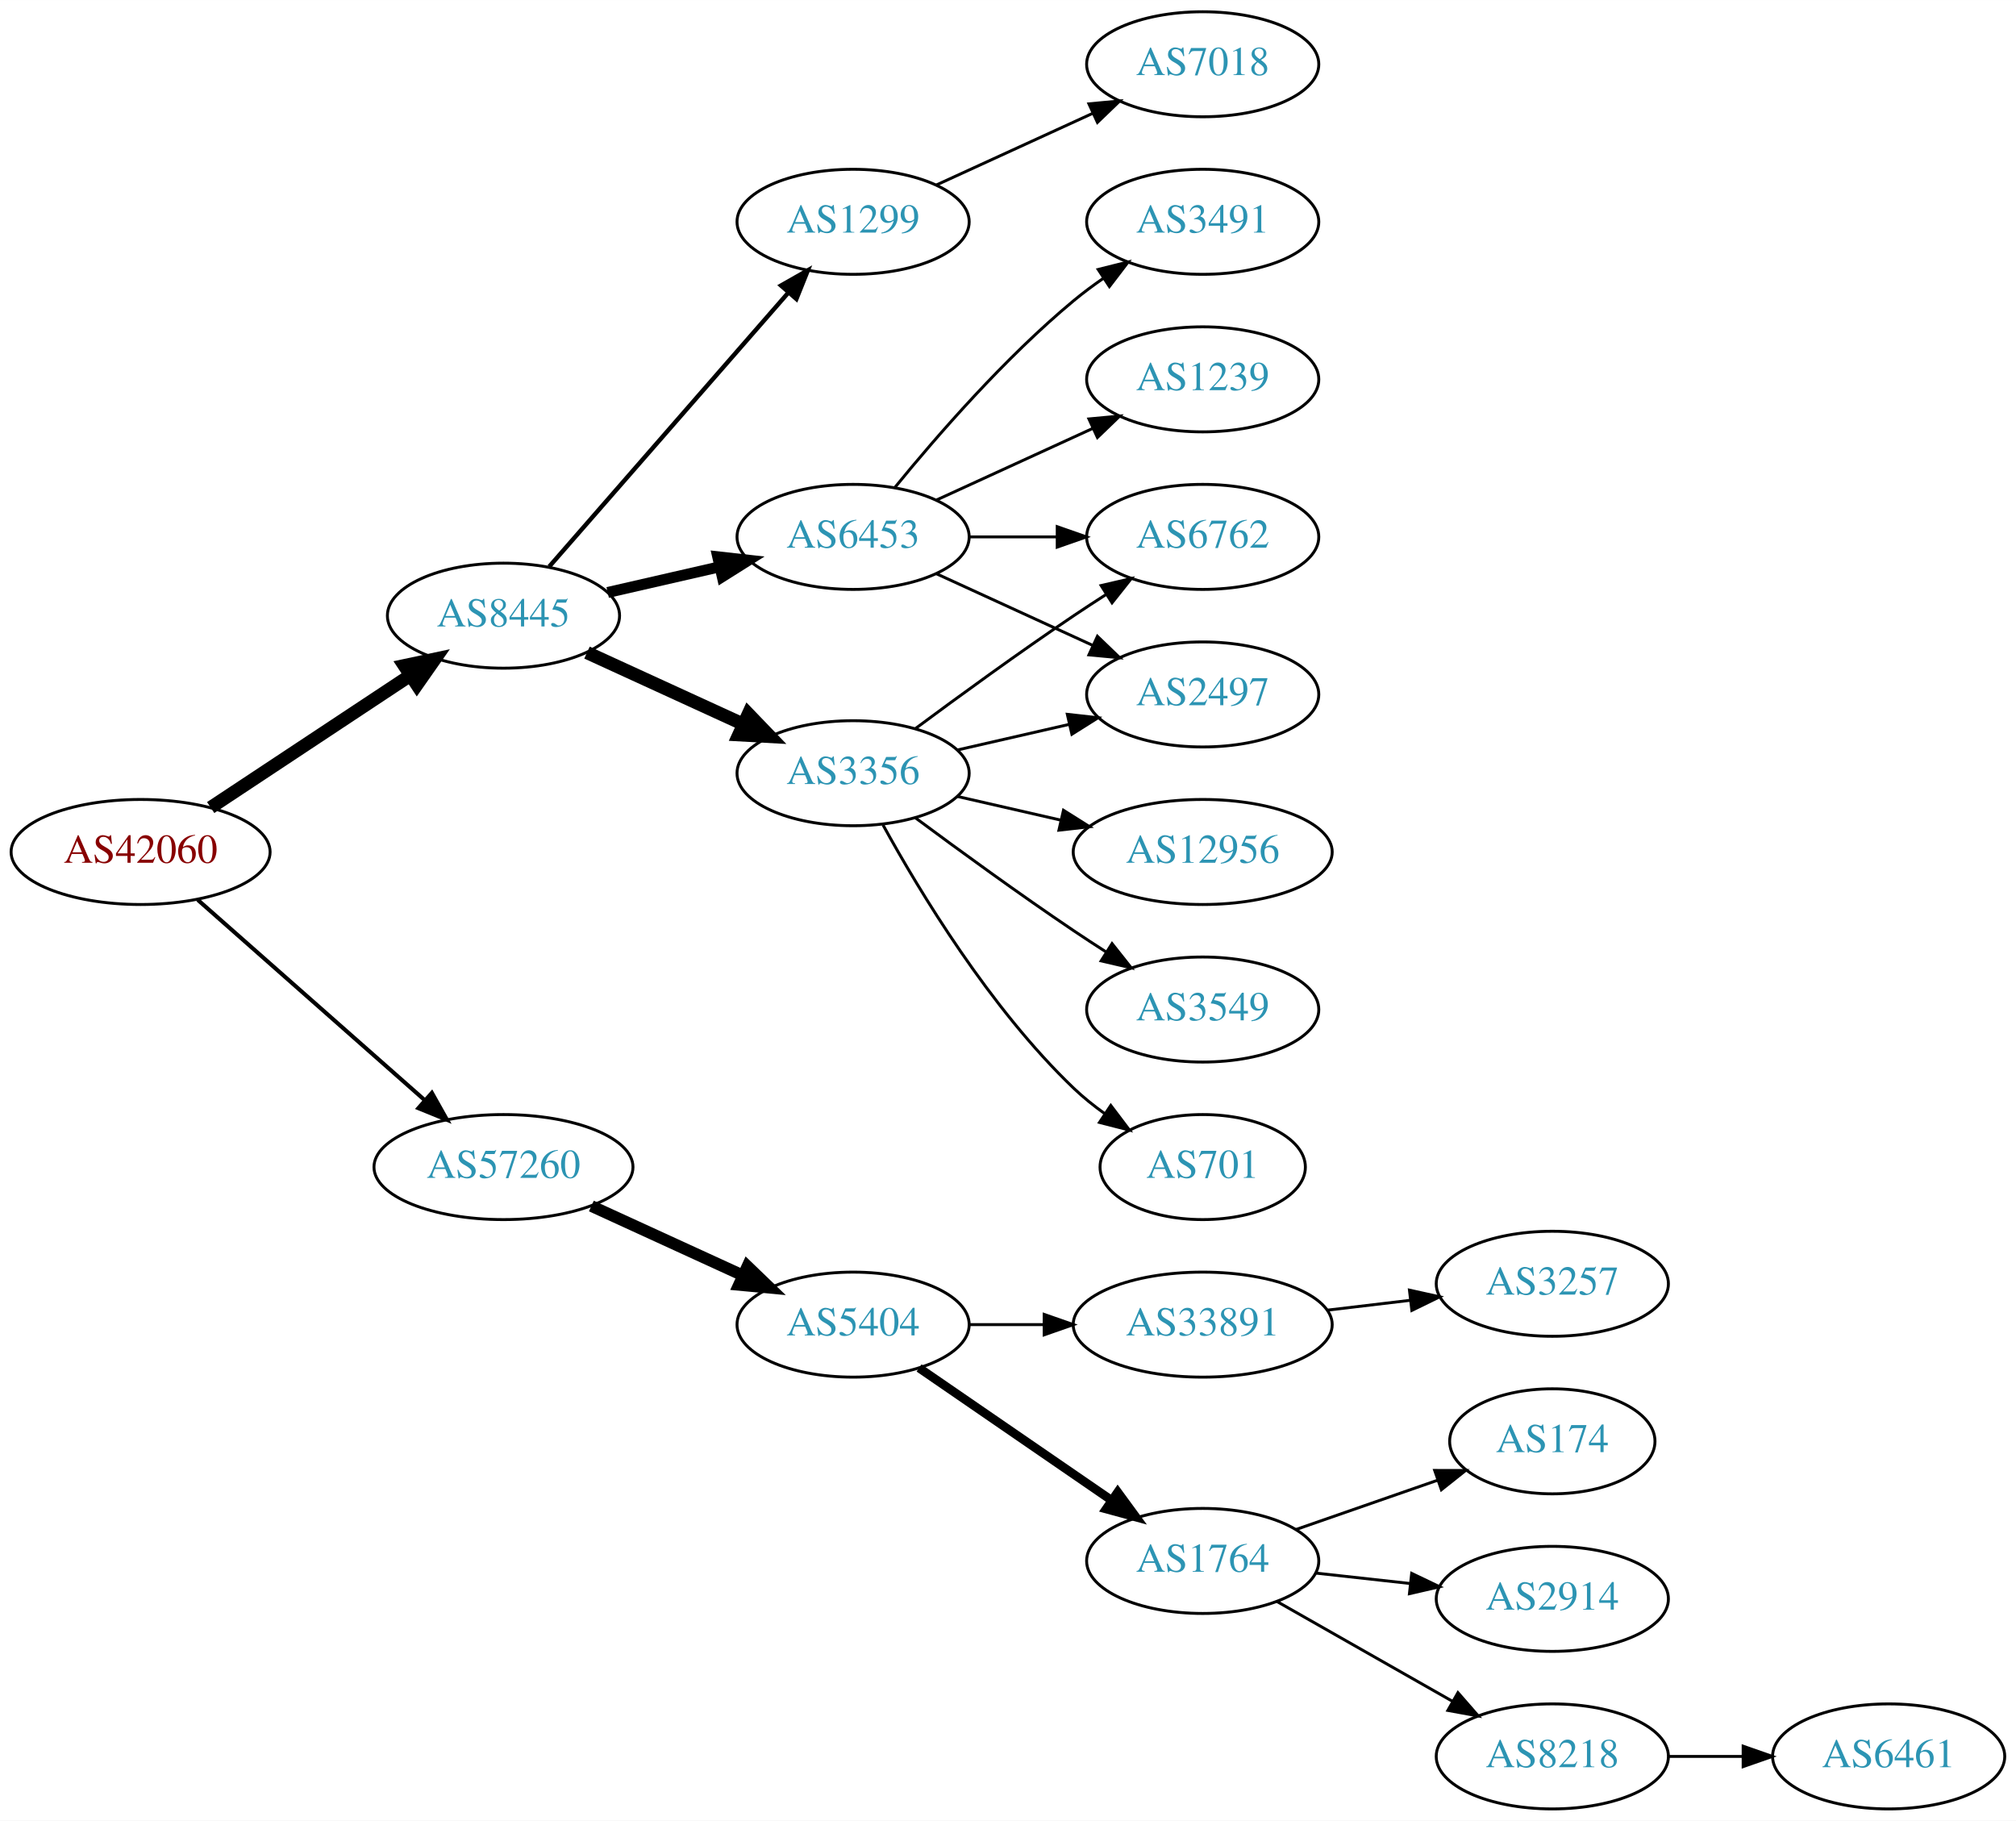
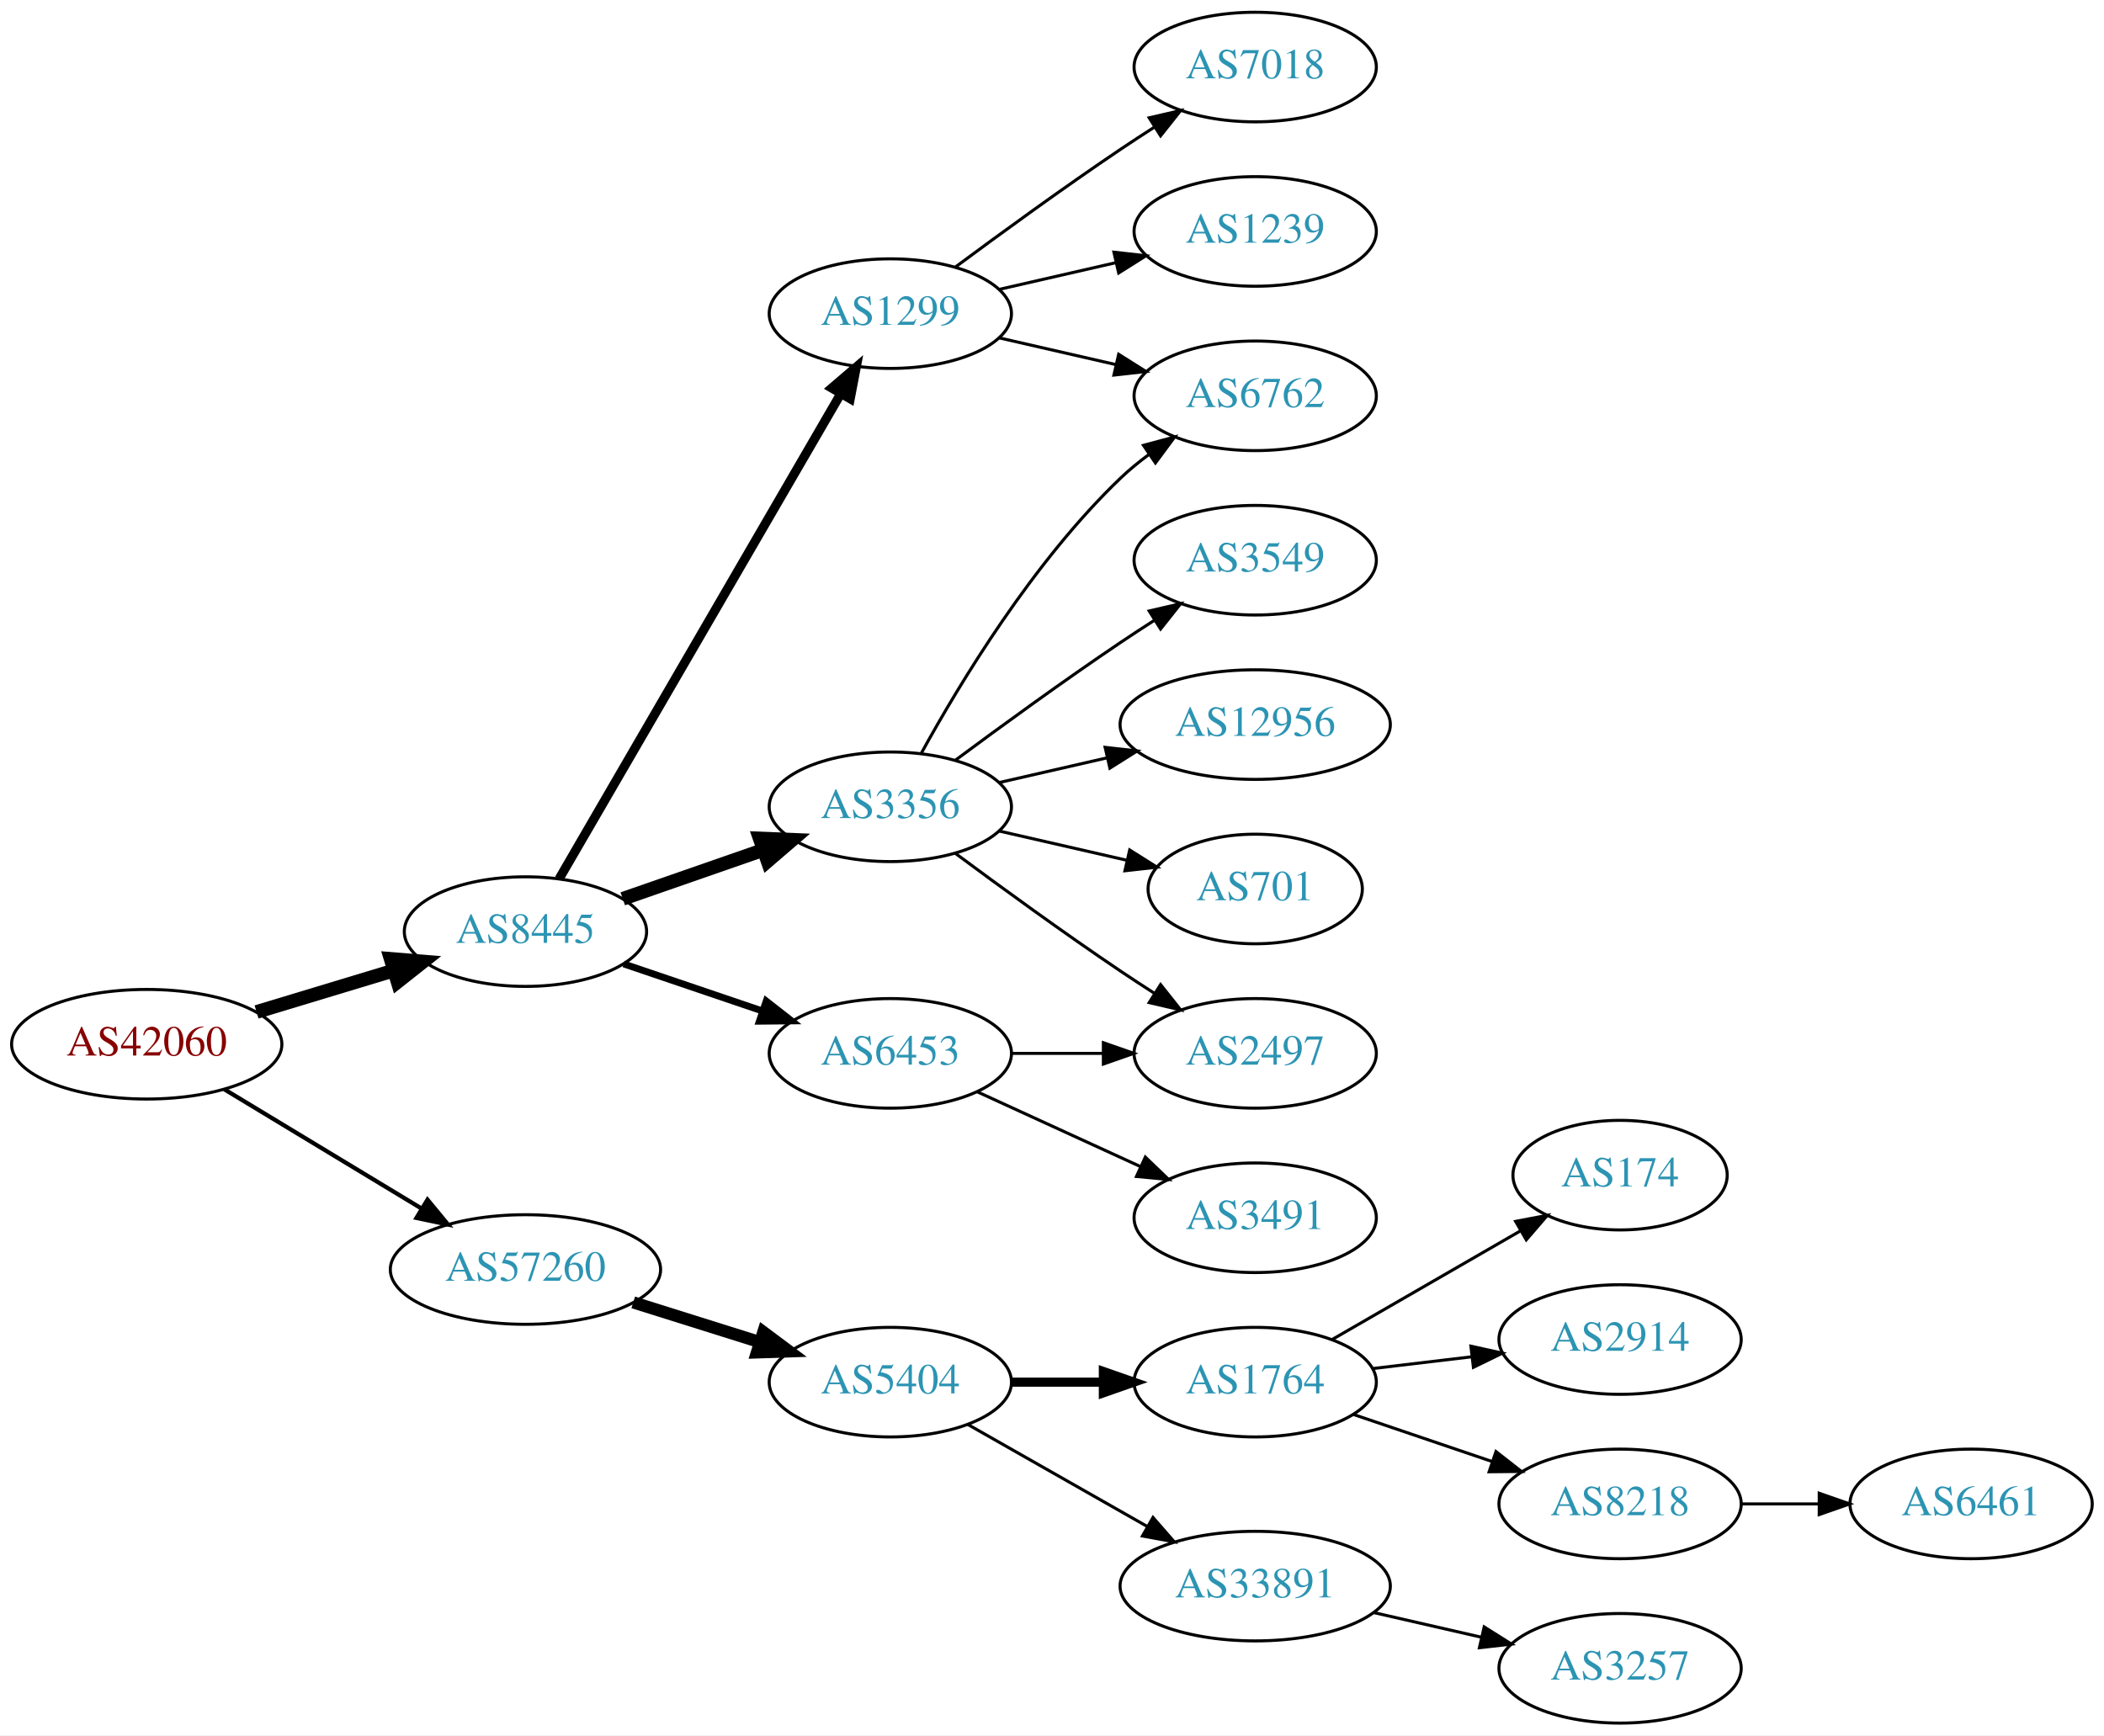
- <svg xmlns="http://www.w3.org/2000/svg" xmlns:xlink="http://www.w3.org/1999/xlink" width="691pt" height="624pt" viewBox="0.00 0.00 691.06 624.00">
-   <g id="graph0" class="graph" transform="scale(1 1) rotate(0) translate(4 620)">
-     <polygon fill="white" stroke="none" points="-4,4 -4,-620 687.055,-620 687.055,4 -4,4" />
+ <svg xmlns="http://www.w3.org/2000/svg" xmlns:xlink="http://www.w3.org/1999/xlink" width="691pt" height="570pt" viewBox="0.00 0.00 691.06 570.00">
+   <g id="graph0" class="graph" transform="scale(1 1) rotate(0) translate(4 566)">
+     <polygon fill="white" stroke="none" points="-4,4 -4,-566 687.055,-566 687.055,4 -4,4" />
    <g id="node1" class="node">
      <g id="a_node1">
        <a xlink:href="/asn/42060" xlink:title="AS42060 ~ feratel media technologies AG [AT]">
-           <ellipse fill="#ffffff" stroke="black" cx="44.196" cy="-328" rx="44.393" ry="18" />
-           <text text-anchor="middle" x="44.196" y="-324.3" font-family="Times,serif" font-size="14.00" fill="#880000">AS42060</text>
+           <ellipse fill="#ffffff" stroke="black" cx="44.196" cy="-223" rx="44.393" ry="18" />
+           <text text-anchor="middle" x="44.196" y="-219.3" font-family="Times,serif" font-size="14.00" fill="#880000">AS42060</text>
        </a>
      </g>
    </g>
    <g id="node2" class="node">
      <g id="a_node2">
        <a xlink:href="/asn/8445" xlink:title="AS8445 ~ SALZBURG-AG-AS [AT]">
-           <ellipse fill="#ffffff" stroke="black" cx="168.588" cy="-409" rx="39.794" ry="18" />
-           <text text-anchor="middle" x="168.588" y="-405.3" font-family="Times,serif" font-size="14.00" fill="#2c94b3">AS8445</text>
+           <ellipse fill="#ffffff" stroke="black" cx="168.588" cy="-260" rx="39.794" ry="18" />
+           <text text-anchor="middle" x="168.588" y="-256.3" font-family="Times,serif" font-size="14.00" fill="#2c94b3">AS8445</text>
        </a>
      </g>
    </g>
    <g id="edge1" class="edge">
-       <path fill="none" stroke="black" stroke-width="4.5" d="M68.217,-343.235C87.571,-356.044 115.406,-374.466 136.696,-388.555" />
-       <polygon fill="black" stroke="black" stroke-width="4.5" points="134.572,-391.871 145.084,-394.107 138.918,-385.304 134.572,-391.871" />
+       <path fill="none" stroke="black" stroke-width="4.5" d="M80.269,-233.603C94.273,-237.836 110.524,-242.749 125.182,-247.18" />
+       <polygon fill="black" stroke="black" stroke-width="4.5" points="124.316,-251.032 135.028,-250.157 126.595,-243.494 124.316,-251.032" />
    </g>
    <g id="node3" class="node">
      <g id="a_node3">
        <a xlink:href="/asn/57260" xlink:title="AS57260 ~ feratel Schweiz AG [CH]">
-           <ellipse fill="#ffffff" stroke="black" cx="168.588" cy="-220" rx="44.393" ry="18" />
-           <text text-anchor="middle" x="168.588" y="-216.3" font-family="Times,serif" font-size="14.00" fill="#2c94b3">AS57260</text>
+           <ellipse fill="#ffffff" stroke="black" cx="168.588" cy="-149" rx="44.393" ry="18" />
+           <text text-anchor="middle" x="168.588" y="-145.3" font-family="Times,serif" font-size="14.00" fill="#2c94b3">AS57260</text>
        </a>
      </g>
    </g>
    <g id="edge2" class="edge">
-       <path fill="none" stroke="black" stroke-width="1.385" d="M63.785,-311.597C84.482,-293.333 118.089,-263.678 141.434,-243.079" />
-       <polygon fill="black" stroke="black" stroke-width="1.385" points="144.043,-245.444 149.226,-236.203 139.412,-240.195 144.043,-245.444" />
+       <path fill="none" stroke="black" stroke-width="1.385" d="M69.67,-208.203C88.265,-196.96 114.038,-181.377 134.475,-169.021" />
+       <polygon fill="black" stroke="black" stroke-width="1.385" points="136.41,-171.941 143.157,-163.772 132.789,-165.95 136.41,-171.941" />
    </g>
    <g id="node4" class="node">
      <g id="a_node4">
-         <a xlink:href="/asn/1299" xlink:title="AS1299 ~ Telia Carrier [EU]">
-           <ellipse fill="#ffffff" stroke="black" cx="288.431" cy="-544" rx="39.794" ry="18" />
-           <text text-anchor="middle" x="288.431" y="-540.3" font-family="Times,serif" font-size="14.00" fill="#2c94b3">AS1299</text>
+         <a xlink:href="/asn/6453" xlink:title="AS6453 ~ TATA COMMUNICATIONS (AMERICA) INC [US]">
+           <ellipse fill="#ffffff" stroke="black" cx="288.431" cy="-220" rx="39.794" ry="18" />
+           <text text-anchor="middle" x="288.431" y="-216.3" font-family="Times,serif" font-size="14.00" fill="#2c94b3">AS6453</text>
        </a>
      </g>
    </g>
    <g id="edge3" class="edge">
-       <path fill="none" stroke="black" stroke-width="1.5" d="M184.275,-425.825C204.851,-449.397 242.389,-492.4 266.062,-519.52" />
-       <polygon fill="black" stroke="black" stroke-width="1.5" points="263.716,-522.155 272.929,-527.387 268.99,-517.552 263.716,-522.155" />
+       <path fill="none" stroke="black" stroke-width="2.25" d="M200.858,-249.386C214.842,-244.639 231.513,-238.981 246.475,-233.902" />
+       <polygon fill="black" stroke="black" stroke-width="2.25" points="247.67,-237.192 256.014,-230.664 245.42,-230.564 247.67,-237.192" />
    </g>
    <g id="node5" class="node">
      <g id="a_node5">
-         <a xlink:href="/asn/3356" xlink:title="AS3356 ~ Level 3 Parent, LLC [US]">
-           <ellipse fill="#ffffff" stroke="black" cx="288.431" cy="-355" rx="39.794" ry="18" />
-           <text text-anchor="middle" x="288.431" y="-351.3" font-family="Times,serif" font-size="14.00" fill="#2c94b3">AS3356</text>
+         <a xlink:href="/asn/1299" xlink:title="AS1299 ~ Telia Carrier [EU]">
+           <ellipse fill="#ffffff" stroke="black" cx="288.431" cy="-463" rx="39.794" ry="18" />
+           <text text-anchor="middle" x="288.431" y="-459.3" font-family="Times,serif" font-size="14.00" fill="#2c94b3">AS1299</text>
        </a>
      </g>
    </g>
    <g id="edge4" class="edge">
-       <path fill="none" stroke="black" stroke-width="4.5" d="M197.217,-396.339C213.174,-389.027 233.445,-379.739 250.727,-371.819" />
-       <polygon fill="black" stroke="black" stroke-width="4.5" points="252.524,-375.327 259.975,-367.581 249.244,-368.168 252.524,-375.327" />
+       <path fill="none" stroke="black" stroke-width="3" d="M179.635,-277.308C200.282,-312.874 247.594,-394.375 272.095,-436.583" />
+       <polygon fill="black" stroke="black" stroke-width="3" points="269.194,-438.557 277.242,-445.448 275.248,-435.042 269.194,-438.557" />
    </g>
    <g id="node6" class="node">
      <g id="a_node6">
-         <a xlink:href="/asn/6453" xlink:title="AS6453 ~ TATA COMMUNICATIONS (AMERICA) INC [US]">
-           <ellipse fill="#ffffff" stroke="black" cx="288.431" cy="-436" rx="39.794" ry="18" />
-           <text text-anchor="middle" x="288.431" y="-432.3" font-family="Times,serif" font-size="14.00" fill="#2c94b3">AS6453</text>
+         <a xlink:href="/asn/3356" xlink:title="AS3356 ~ Level 3 Parent, LLC [US]">
+           <ellipse fill="#ffffff" stroke="black" cx="288.431" cy="-301" rx="39.794" ry="18" />
+           <text text-anchor="middle" x="288.431" y="-297.3" font-family="Times,serif" font-size="14.00" fill="#2c94b3">AS3356</text>
        </a>
      </g>
    </g>
    <g id="edge5" class="edge">
-       <path fill="none" stroke="black" stroke-width="3.75" d="M204.308,-416.955C216.307,-419.704 229.928,-422.825 242.621,-425.733" />
-       <polygon fill="black" stroke="black" stroke-width="3.75" points="242.023,-429.187 252.552,-428.009 243.587,-422.364 242.023,-429.187" />
+       <path fill="none" stroke="black" stroke-width="4.5" d="M200.55,-270.772C214.647,-275.677 231.523,-281.548 246.636,-286.807" />
+       <polygon fill="black" stroke="black" stroke-width="4.5" points="245.528,-290.59 256.267,-290.157 248.116,-283.152 245.528,-290.59" />
    </g>
    <g id="node15" class="node">
      <g id="a_node15">
        <a xlink:href="/asn/5404" xlink:title="AS5404 ~ ASN conova communications GmbH [AT]">
-           <ellipse fill="#ffffff" stroke="black" cx="288.431" cy="-166" rx="39.794" ry="18" />
-           <text text-anchor="middle" x="288.431" y="-162.3" font-family="Times,serif" font-size="14.00" fill="#2c94b3">AS5404</text>
+           <ellipse fill="#ffffff" stroke="black" cx="288.431" cy="-112" rx="39.794" ry="18" />
+           <text text-anchor="middle" x="288.431" y="-108.3" font-family="Times,serif" font-size="14.00" fill="#2c94b3">AS5404</text>
        </a>
      </g>
    </g>
    <g id="edge16" class="edge">
-       <path fill="none" stroke="black" stroke-width="4" d="M198.718,-206.652C214.329,-199.498 233.727,-190.609 250.399,-182.97" />
-       <polygon fill="black" stroke="black" stroke-width="4" points="252.218,-185.986 259.851,-178.638 249.302,-179.622 252.218,-185.986" />
+       <path fill="none" stroke="black" stroke-width="4" d="M203.99,-138.199C217.001,-134.114 231.953,-129.419 245.573,-125.142" />
+       <polygon fill="black" stroke="black" stroke-width="4" points="246.717,-128.452 255.209,-122.117 244.62,-121.773 246.717,-128.452" />
+     </g>
+     <g id="node10" class="node">
+       <g id="a_node10">
+         <a xlink:href="/asn/2497" xlink:title="AS2497 ~ Internet Initiative Japan Inc. [JP]">
+           <ellipse fill="#ffffff" stroke="black" cx="408.273" cy="-220" rx="39.794" ry="18" />
+           <text text-anchor="middle" x="408.273" y="-216.3" font-family="Times,serif" font-size="14.00" fill="#2c94b3">AS2497</text>
+         </a>
+       </g>
+     </g>
+     <g id="edge14" class="edge">
+       <path fill="none" stroke="black" d="M328.343,-220C337.897,-220 348.246,-220 358.209,-220" />
+       <polygon fill="black" stroke="black" points="358.402,-223.5 368.402,-220 358.402,-216.5 358.402,-223.5" />
+     </g>
+     <g id="node14" class="node">
+       <g id="a_node14">
+         <a xlink:href="/asn/3491" xlink:title="AS3491 ~ PCCW Global, Inc. [US]">
+           <ellipse fill="#ffffff" stroke="black" cx="408.273" cy="-166" rx="39.794" ry="18" />
+           <text text-anchor="middle" x="408.273" y="-162.3" font-family="Times,serif" font-size="14.00" fill="#2c94b3">AS3491</text>
+         </a>
+       </g>
+     </g>
+     <g id="edge15" class="edge">
+       <path fill="none" stroke="black" d="M317.06,-207.339C333.017,-200.027 353.287,-190.739 370.57,-182.819" />
+       <polygon fill="black" stroke="black" points="372.185,-185.929 379.818,-178.581 369.269,-179.565 372.185,-185.929" />
    </g>
    <g id="node7" class="node">
      <g id="a_node7">
-         <a xlink:href="/asn/7018" xlink:title="AS7018 ~ AT&amp;T Services, Inc. [US]">
-           <ellipse fill="#ffffff" stroke="black" cx="408.273" cy="-598" rx="39.794" ry="18" />
-           <text text-anchor="middle" x="408.273" y="-594.3" font-family="Times,serif" font-size="14.00" fill="#2c94b3">AS7018</text>
-         </a>
-       </g>
-     </g>
-     <g id="edge6" class="edge">
-       <path fill="none" stroke="black" d="M317.06,-556.661C333.017,-563.973 353.287,-573.261 370.57,-581.181" />
-       <polygon fill="black" stroke="black" points="369.269,-584.435 379.818,-585.419 372.185,-578.071 369.269,-584.435" />
-     </g>
-     <g id="node8" class="node">
-       <g id="a_node8">
        <a xlink:href="/asn/6762" xlink:title="AS6762 ~ TELECOM ITALIA SPARKLE S.p.A. [IT]">
          <ellipse fill="#ffffff" stroke="black" cx="408.273" cy="-436" rx="39.794" ry="18" />
          <text text-anchor="middle" x="408.273" y="-432.3" font-family="Times,serif" font-size="14.00" fill="#2c94b3">AS6762</text>
        </a>
      </g>
    </g>
+     <g id="edge12" class="edge">
+       <path fill="none" stroke="black" d="M324.15,-455.045C336.15,-452.296 349.771,-449.175 362.463,-446.267" />
+       <polygon fill="black" stroke="black" points="363.429,-449.636 372.395,-443.991 361.866,-442.813 363.429,-449.636" />
+     </g>
+     <g id="node12" class="node">
+       <g id="a_node12">
+         <a xlink:href="/asn/7018" xlink:title="AS7018 ~ AT&amp;T Services, Inc. [US]">
+           <ellipse fill="#ffffff" stroke="black" cx="408.273" cy="-544" rx="39.794" ry="18" />
+           <text text-anchor="middle" x="408.273" y="-540.3" font-family="Times,serif" font-size="14.00" fill="#2c94b3">AS7018</text>
+         </a>
+       </g>
+     </g>
+     <g id="edge11" class="edge">
+       <path fill="none" stroke="black" d="M309.761,-478.277C324.623,-489.304 345.368,-504.407 364.077,-517 367.626,-519.389 371.377,-521.839 375.125,-524.242" />
+       <polygon fill="black" stroke="black" points="373.451,-527.325 383.774,-529.712 377.193,-521.409 373.451,-527.325" />
+     </g>
+     <g id="node13" class="node">
+       <g id="a_node13">
+         <a xlink:href="/asn/1239" xlink:title="AS1239 ~ Sprint [US]">
+           <ellipse fill="#ffffff" stroke="black" cx="408.273" cy="-490" rx="39.794" ry="18" />
+           <text text-anchor="middle" x="408.273" y="-486.3" font-family="Times,serif" font-size="14.00" fill="#2c94b3">AS1239</text>
+         </a>
+       </g>
+     </g>
+     <g id="edge13" class="edge">
+       <path fill="none" stroke="black" d="M324.15,-470.955C336.15,-473.704 349.771,-476.825 362.463,-479.733" />
+       <polygon fill="black" stroke="black" points="361.866,-483.187 372.395,-482.009 363.429,-476.364 361.866,-483.187" />
+     </g>
+     <g id="edge6" class="edge">
+       <path fill="none" stroke="black" d="M298.672,-318.713C311.218,-341.561 335.394,-381.611 364.077,-409 366.946,-411.739 370.134,-414.347 373.443,-416.785" />
+       <polygon fill="black" stroke="black" points="371.567,-419.742 381.803,-422.477 375.507,-413.956 371.567,-419.742" />
+     </g>
+     <g id="node8" class="node">
+       <g id="a_node8">
+         <a xlink:href="/asn/701" xlink:title="AS701 ~ UUNET [US]">
+           <ellipse fill="#ffffff" stroke="black" cx="408.273" cy="-274" rx="35.194" ry="18" />
+           <text text-anchor="middle" x="408.273" y="-270.3" font-family="Times,serif" font-size="14.00" fill="#2c94b3">AS701</text>
+         </a>
+       </g>
+     </g>
    <g id="edge7" class="edge">
-       <path fill="none" stroke="black" d="M309.761,-370.277C324.623,-381.304 345.368,-396.407 364.077,-409 367.626,-411.389 371.377,-413.839 375.125,-416.242" />
-       <polygon fill="black" stroke="black" points="373.451,-419.325 383.774,-421.712 377.193,-413.409 373.451,-419.325" />
+       <path fill="none" stroke="black" d="M324.15,-293.045C337.243,-290.045 352.265,-286.604 365.906,-283.478" />
+       <polygon fill="black" stroke="black" points="367.047,-286.807 376.013,-281.162 365.484,-279.984 367.047,-286.807" />
    </g>
    <g id="node9" class="node">
      <g id="a_node9">
        <a xlink:href="/asn/3549" xlink:title="AS3549 ~ Level 3 Parent, LLC [US]">
-           <ellipse fill="#ffffff" stroke="black" cx="408.273" cy="-274" rx="39.794" ry="18" />
-           <text text-anchor="middle" x="408.273" y="-270.3" font-family="Times,serif" font-size="14.00" fill="#2c94b3">AS3549</text>
+           <ellipse fill="#ffffff" stroke="black" cx="408.273" cy="-382" rx="39.794" ry="18" />
+           <text text-anchor="middle" x="408.273" y="-378.3" font-family="Times,serif" font-size="14.00" fill="#2c94b3">AS3549</text>
        </a>
      </g>
    </g>
    <g id="edge8" class="edge">
-       <path fill="none" stroke="black" d="M309.761,-339.723C324.623,-328.696 345.368,-313.593 364.077,-301 367.626,-298.611 371.377,-296.161 375.125,-293.758" />
-       <polygon fill="black" stroke="black" points="377.193,-296.591 383.774,-288.288 373.451,-290.675 377.193,-296.591" />
-     </g>
-     <g id="node10" class="node">
-       <g id="a_node10">
-         <a xlink:href="/asn/701" xlink:title="AS701 ~ UUNET [US]">
-           <ellipse fill="#ffffff" stroke="black" cx="408.273" cy="-220" rx="35.194" ry="18" />
-           <text text-anchor="middle" x="408.273" y="-216.3" font-family="Times,serif" font-size="14.00" fill="#2c94b3">AS701</text>
-         </a>
-       </g>
+       <path fill="none" stroke="black" d="M309.761,-316.277C324.623,-327.304 345.368,-342.407 364.077,-355 367.626,-357.389 371.377,-359.839 375.125,-362.242" />
+       <polygon fill="black" stroke="black" points="373.451,-365.325 383.774,-367.712 377.193,-359.409 373.451,-365.325" />
    </g>
    <g id="edge9" class="edge">
-       <path fill="none" stroke="black" d="M298.672,-337.287C311.218,-314.439 335.394,-274.389 364.077,-247 367.331,-243.893 370.998,-240.954 374.785,-238.24" />
-       <polygon fill="black" stroke="black" points="376.762,-241.128 383.153,-232.678 372.887,-235.299 376.762,-241.128" />
+       <path fill="none" stroke="black" d="M309.761,-285.723C324.623,-274.696 345.368,-259.593 364.077,-247 367.626,-244.611 371.377,-242.161 375.125,-239.758" />
+       <polygon fill="black" stroke="black" points="377.193,-242.591 383.774,-234.288 373.451,-236.675 377.193,-242.591" />
    </g>
    <g id="node11" class="node">
      <g id="a_node11">
        <a xlink:href="/asn/12956" xlink:title="AS12956 ~ TELXIUS [ES]">
          <ellipse fill="#ffffff" stroke="black" cx="408.273" cy="-328" rx="44.393" ry="18" />
          <text text-anchor="middle" x="408.273" y="-324.3" font-family="Times,serif" font-size="14.00" fill="#2c94b3">AS12956</text>
        </a>
      </g>
    </g>
    <g id="edge10" class="edge">
-       <path fill="none" stroke="black" d="M324.15,-347.045C335.289,-344.493 347.824,-341.621 359.717,-338.896" />
-       <polygon fill="black" stroke="black" points="360.545,-342.297 369.511,-336.652 358.982,-335.474 360.545,-342.297" />
-     </g>
-     <g id="node12" class="node">
-       <g id="a_node12">
-         <a xlink:href="/asn/2497" xlink:title="AS2497 ~ Internet Initiative Japan Inc. [JP]">
-           <ellipse fill="#ffffff" stroke="black" cx="408.273" cy="-382" rx="39.794" ry="18" />
-           <text text-anchor="middle" x="408.273" y="-378.3" font-family="Times,serif" font-size="14.00" fill="#2c94b3">AS2497</text>
-         </a>
-       </g>
-     </g>
-     <g id="edge11" class="edge">
-       <path fill="none" stroke="black" d="M324.15,-362.955C336.15,-365.704 349.771,-368.825 362.463,-371.733" />
-       <polygon fill="black" stroke="black" points="361.866,-375.187 372.395,-374.009 363.429,-368.364 361.866,-375.187" />
-     </g>
-     <g id="edge12" class="edge">
-       <path fill="none" stroke="black" d="M328.343,-436C337.897,-436 348.246,-436 358.209,-436" />
-       <polygon fill="black" stroke="black" points="358.402,-439.5 368.402,-436 358.402,-432.5 358.402,-439.5" />
-     </g>
-     <g id="edge13" class="edge">
-       <path fill="none" stroke="black" d="M317.06,-423.339C333.017,-416.027 353.287,-406.739 370.57,-398.819" />
-       <polygon fill="black" stroke="black" points="372.185,-401.929 379.818,-394.581 369.269,-395.565 372.185,-401.929" />
-     </g>
-     <g id="node13" class="node">
-       <g id="a_node13">
-         <a xlink:href="/asn/3491" xlink:title="AS3491 ~ PCCW Global, Inc. [US]">
-           <ellipse fill="#ffffff" stroke="black" cx="408.273" cy="-544" rx="39.794" ry="18" />
-           <text text-anchor="middle" x="408.273" y="-540.3" font-family="Times,serif" font-size="14.00" fill="#2c94b3">AS3491</text>
-         </a>
-       </g>
-     </g>
-     <g id="edge14" class="edge">
-       <path fill="none" stroke="black" d="M302.85,-453.065C316.964,-470.375 340.379,-497.345 364.077,-517 367.294,-519.668 370.794,-522.27 374.365,-524.741" />
-       <polygon fill="black" stroke="black" points="372.442,-527.666 382.721,-530.236 376.288,-521.817 372.442,-527.666" />
-     </g>
-     <g id="node14" class="node">
-       <g id="a_node14">
-         <a xlink:href="/asn/1239" xlink:title="AS1239 ~ Sprint [US]">
-           <ellipse fill="#ffffff" stroke="black" cx="408.273" cy="-490" rx="39.794" ry="18" />
-           <text text-anchor="middle" x="408.273" y="-486.3" font-family="Times,serif" font-size="14.00" fill="#2c94b3">AS1239</text>
-         </a>
-       </g>
-     </g>
-     <g id="edge15" class="edge">
-       <path fill="none" stroke="black" d="M317.06,-448.661C333.017,-455.973 353.287,-465.261 370.57,-473.181" />
-       <polygon fill="black" stroke="black" points="369.269,-476.435 379.818,-477.419 372.185,-470.071 369.269,-476.435" />
+       <path fill="none" stroke="black" d="M324.15,-308.955C335.289,-311.507 347.824,-314.379 359.717,-317.104" />
+       <polygon fill="black" stroke="black" points="358.982,-320.526 369.511,-319.348 360.545,-313.703 358.982,-320.526" />
    </g>
    <g id="node16" class="node">
      <g id="a_node16">
-         <a xlink:href="/asn/33891" xlink:title="AS33891 ~ CORE-BACKBONE GMBH GLOBAL NETWORK [DE]">
-           <ellipse fill="#ffffff" stroke="black" cx="408.273" cy="-166" rx="44.393" ry="18" />
-           <text text-anchor="middle" x="408.273" y="-162.3" font-family="Times,serif" font-size="14.00" fill="#2c94b3">AS33891</text>
+         <a xlink:href="/asn/1764" xlink:title="AS1764 ~ NEXTLAYER-AS [AT]">
+           <ellipse fill="#ffffff" stroke="black" cx="408.273" cy="-112" rx="39.794" ry="18" />
+           <text text-anchor="middle" x="408.273" y="-108.3" font-family="Times,serif" font-size="14.00" fill="#2c94b3">AS1764</text>
        </a>
      </g>
    </g>
    <g id="edge17" class="edge">
-       <path fill="none" stroke="black" d="M328.343,-166C336.446,-166 345.121,-166 353.648,-166" />
-       <polygon fill="black" stroke="black" points="353.925,-169.5 363.925,-166 353.925,-162.5 353.925,-169.5" />
+       <path fill="none" stroke="black" stroke-width="3" d="M328.343,-112C337.897,-112 348.246,-112 358.209,-112" />
+       <polygon fill="black" stroke="black" stroke-width="3" points="358.402,-115.5 368.402,-112 358.402,-108.5 358.402,-115.5" />
    </g>
    <g id="node17" class="node">
      <g id="a_node17">
-         <a xlink:href="/asn/1764" xlink:title="AS1764 ~ NEXTLAYER-AS [AT]">
-           <ellipse fill="#ffffff" stroke="black" cx="408.273" cy="-85" rx="39.794" ry="18" />
-           <text text-anchor="middle" x="408.273" y="-81.3" font-family="Times,serif" font-size="14.00" fill="#2c94b3">AS1764</text>
+         <a xlink:href="/asn/33891" xlink:title="AS33891 ~ CORE-BACKBONE GMBH GLOBAL NETWORK [DE]">
+           <ellipse fill="#ffffff" stroke="black" cx="408.273" cy="-45" rx="44.393" ry="18" />
+           <text text-anchor="middle" x="408.273" y="-41.3" font-family="Times,serif" font-size="14.00" fill="#2c94b3">AS33891</text>
        </a>
      </g>
    </g>
    <g id="edge18" class="edge">
-       <path fill="none" stroke="black" stroke-width="3" d="M311.045,-151.143C329.533,-138.435 356.347,-120.005 376.977,-105.825" />
-       <polygon fill="black" stroke="black" stroke-width="3" points="379.139,-108.586 385.397,-100.037 375.174,-102.817 379.139,-108.586" />
+       <path fill="none" stroke="black" d="M313.848,-98.118C330.881,-88.433 353.854,-75.372 372.756,-64.625" />
+       <polygon fill="black" stroke="black" points="374.701,-67.545 381.665,-59.56 371.242,-61.46 374.701,-67.545" />
    </g>
    <g id="node18" class="node">
      <g id="a_node18">
-         <a xlink:href="/asn/3257" xlink:title="AS3257 ~ GTT [DE]">
-           <ellipse fill="#ffffff" stroke="black" cx="528.116" cy="-180" rx="39.794" ry="18" />
-           <text text-anchor="middle" x="528.116" y="-176.3" font-family="Times,serif" font-size="14.00" fill="#2c94b3">AS3257</text>
+         <a xlink:href="/asn/8218" xlink:title="AS8218 ~ legacy Neotelecoms [FR]">
+           <ellipse fill="#ffffff" stroke="black" cx="528.116" cy="-72" rx="39.794" ry="18" />
+           <text text-anchor="middle" x="528.116" y="-68.3" font-family="Times,serif" font-size="14.00" fill="#2c94b3">AS8218</text>
        </a>
      </g>
    </g>
    <g id="edge19" class="edge">
-       <path fill="none" stroke="black" d="M450.82,-170.936C460.066,-172.034 469.939,-173.207 479.411,-174.332" />
-       <polygon fill="black" stroke="black" points="479.139,-177.825 489.482,-175.529 479.964,-170.874 479.139,-177.825" />
+       <path fill="none" stroke="black" d="M440.544,-101.386C454.527,-96.639 471.198,-90.981 486.16,-85.902" />
+       <polygon fill="black" stroke="black" points="487.355,-89.192 495.7,-82.664 485.105,-82.564 487.355,-89.192" />
    </g>
    <g id="node19" class="node">
      <g id="a_node19">
        <a xlink:href="/asn/174" xlink:title="AS174 ~ Cogent Communications [US]">
-           <ellipse fill="#ffffff" stroke="black" cx="528.116" cy="-126" rx="35.194" ry="18" />
-           <text text-anchor="middle" x="528.116" y="-122.3" font-family="Times,serif" font-size="14.00" fill="#2c94b3">AS174</text>
+           <ellipse fill="#ffffff" stroke="black" cx="528.116" cy="-180" rx="35.194" ry="18" />
+           <text text-anchor="middle" x="528.116" y="-176.3" font-family="Times,serif" font-size="14.00" fill="#2c94b3">AS174</text>
        </a>
      </g>
    </g>
    <g id="edge20" class="edge">
-       <path fill="none" stroke="black" d="M440.235,-95.772C455.144,-100.959 473.161,-107.228 488.915,-112.709" />
-       <polygon fill="black" stroke="black" points="487.788,-116.023 498.383,-116.003 490.088,-109.411 487.788,-116.023" />
+       <path fill="none" stroke="black" d="M433.405,-125.925C451.309,-136.256 475.89,-150.441 495.385,-161.69" />
+       <polygon fill="black" stroke="black" points="493.807,-164.82 504.218,-166.787 497.306,-158.757 493.807,-164.82" />
    </g>
    <g id="node20" class="node">
      <g id="a_node20">
        <a xlink:href="/asn/2914" xlink:title="AS2914 ~ NTT America, Inc. [US]">
-           <ellipse fill="#ffffff" stroke="black" cx="528.116" cy="-72" rx="39.794" ry="18" />
-           <text text-anchor="middle" x="528.116" y="-68.3" font-family="Times,serif" font-size="14.00" fill="#2c94b3">AS2914</text>
+           <ellipse fill="#ffffff" stroke="black" cx="528.116" cy="-126" rx="39.794" ry="18" />
+           <text text-anchor="middle" x="528.116" y="-122.3" font-family="Times,serif" font-size="14.00" fill="#2c94b3">AS2914</text>
        </a>
      </g>
    </g>
    <g id="edge21" class="edge">
-       <path fill="none" stroke="black" d="M446.883,-80.851C457.195,-79.713 468.512,-78.465 479.312,-77.273" />
-       <polygon fill="black" stroke="black" points="479.903,-80.73 489.459,-76.154 479.135,-73.772 479.903,-80.73" />
+       <path fill="none" stroke="black" d="M446.883,-116.468C457.195,-117.693 468.512,-119.038 479.312,-120.321" />
+       <polygon fill="black" stroke="black" points="479.116,-123.822 489.459,-121.526 479.942,-116.871 479.116,-123.822" />
+     </g>
+     <g id="node22" class="node">
+       <g id="a_node22">
+         <a xlink:href="/asn/3257" xlink:title="AS3257 ~ GTT [DE]">
+           <ellipse fill="#ffffff" stroke="black" cx="528.116" cy="-18" rx="39.794" ry="18" />
+           <text text-anchor="middle" x="528.116" y="-14.3" font-family="Times,serif" font-size="14.00" fill="#2c94b3">AS3257</text>
+         </a>
+       </g>
+     </g>
+     <g id="edge23" class="edge">
+       <path fill="none" stroke="black" d="M447.208,-36.308C458.449,-33.733 470.861,-30.889 482.485,-28.226" />
+       <polygon fill="black" stroke="black" points="483.481,-31.588 492.446,-25.944 481.917,-24.765 483.481,-31.588" />
    </g>
    <g id="node21" class="node">
      <g id="a_node21">
-         <a xlink:href="/asn/8218" xlink:title="AS8218 ~ legacy Neotelecoms [FR]">
-           <ellipse fill="#ffffff" stroke="black" cx="528.116" cy="-18" rx="39.794" ry="18" />
-           <text text-anchor="middle" x="528.116" y="-14.3" font-family="Times,serif" font-size="14.00" fill="#2c94b3">AS8218</text>
+         <a xlink:href="/asn/6461" xlink:title="AS6461 ~ Zayo Bandwidth [US]">
+           <ellipse fill="#ffffff" stroke="black" cx="643.409" cy="-72" rx="39.794" ry="18" />
+           <text text-anchor="middle" x="643.409" y="-68.3" font-family="Times,serif" font-size="14.00" fill="#2c94b3">AS6461</text>
        </a>
      </g>
    </g>
    <g id="edge22" class="edge">
-       <path fill="none" stroke="black" d="M433.69,-71.118C451.15,-61.191 474.851,-47.716 494.011,-36.822" />
-       <polygon fill="black" stroke="black" points="495.767,-39.85 502.73,-31.865 492.307,-33.765 495.767,-39.85" />
-     </g>
-     <g id="node22" class="node">
-       <g id="a_node22">
-         <a xlink:href="/asn/6461" xlink:title="AS6461 ~ Zayo Bandwidth [US]">
-           <ellipse fill="#ffffff" stroke="black" cx="643.409" cy="-18" rx="39.794" ry="18" />
-           <text text-anchor="middle" x="643.409" y="-14.3" font-family="Times,serif" font-size="14.00" fill="#2c94b3">AS6461</text>
-         </a>
-       </g>
-     </g>
-     <g id="edge23" class="edge">
-       <path fill="none" stroke="black" d="M567.788,-18C575.991,-18 584.755,-18 593.287,-18" />
-       <polygon fill="black" stroke="black" points="593.526,-21.5 603.526,-18 593.526,-14.5 593.526,-21.5" />
+       <path fill="none" stroke="black" d="M567.788,-72C575.991,-72 584.755,-72 593.287,-72" />
+       <polygon fill="black" stroke="black" points="593.526,-75.5 603.526,-72 593.526,-68.5 593.526,-75.5" />
    </g>
  </g>
</svg>
